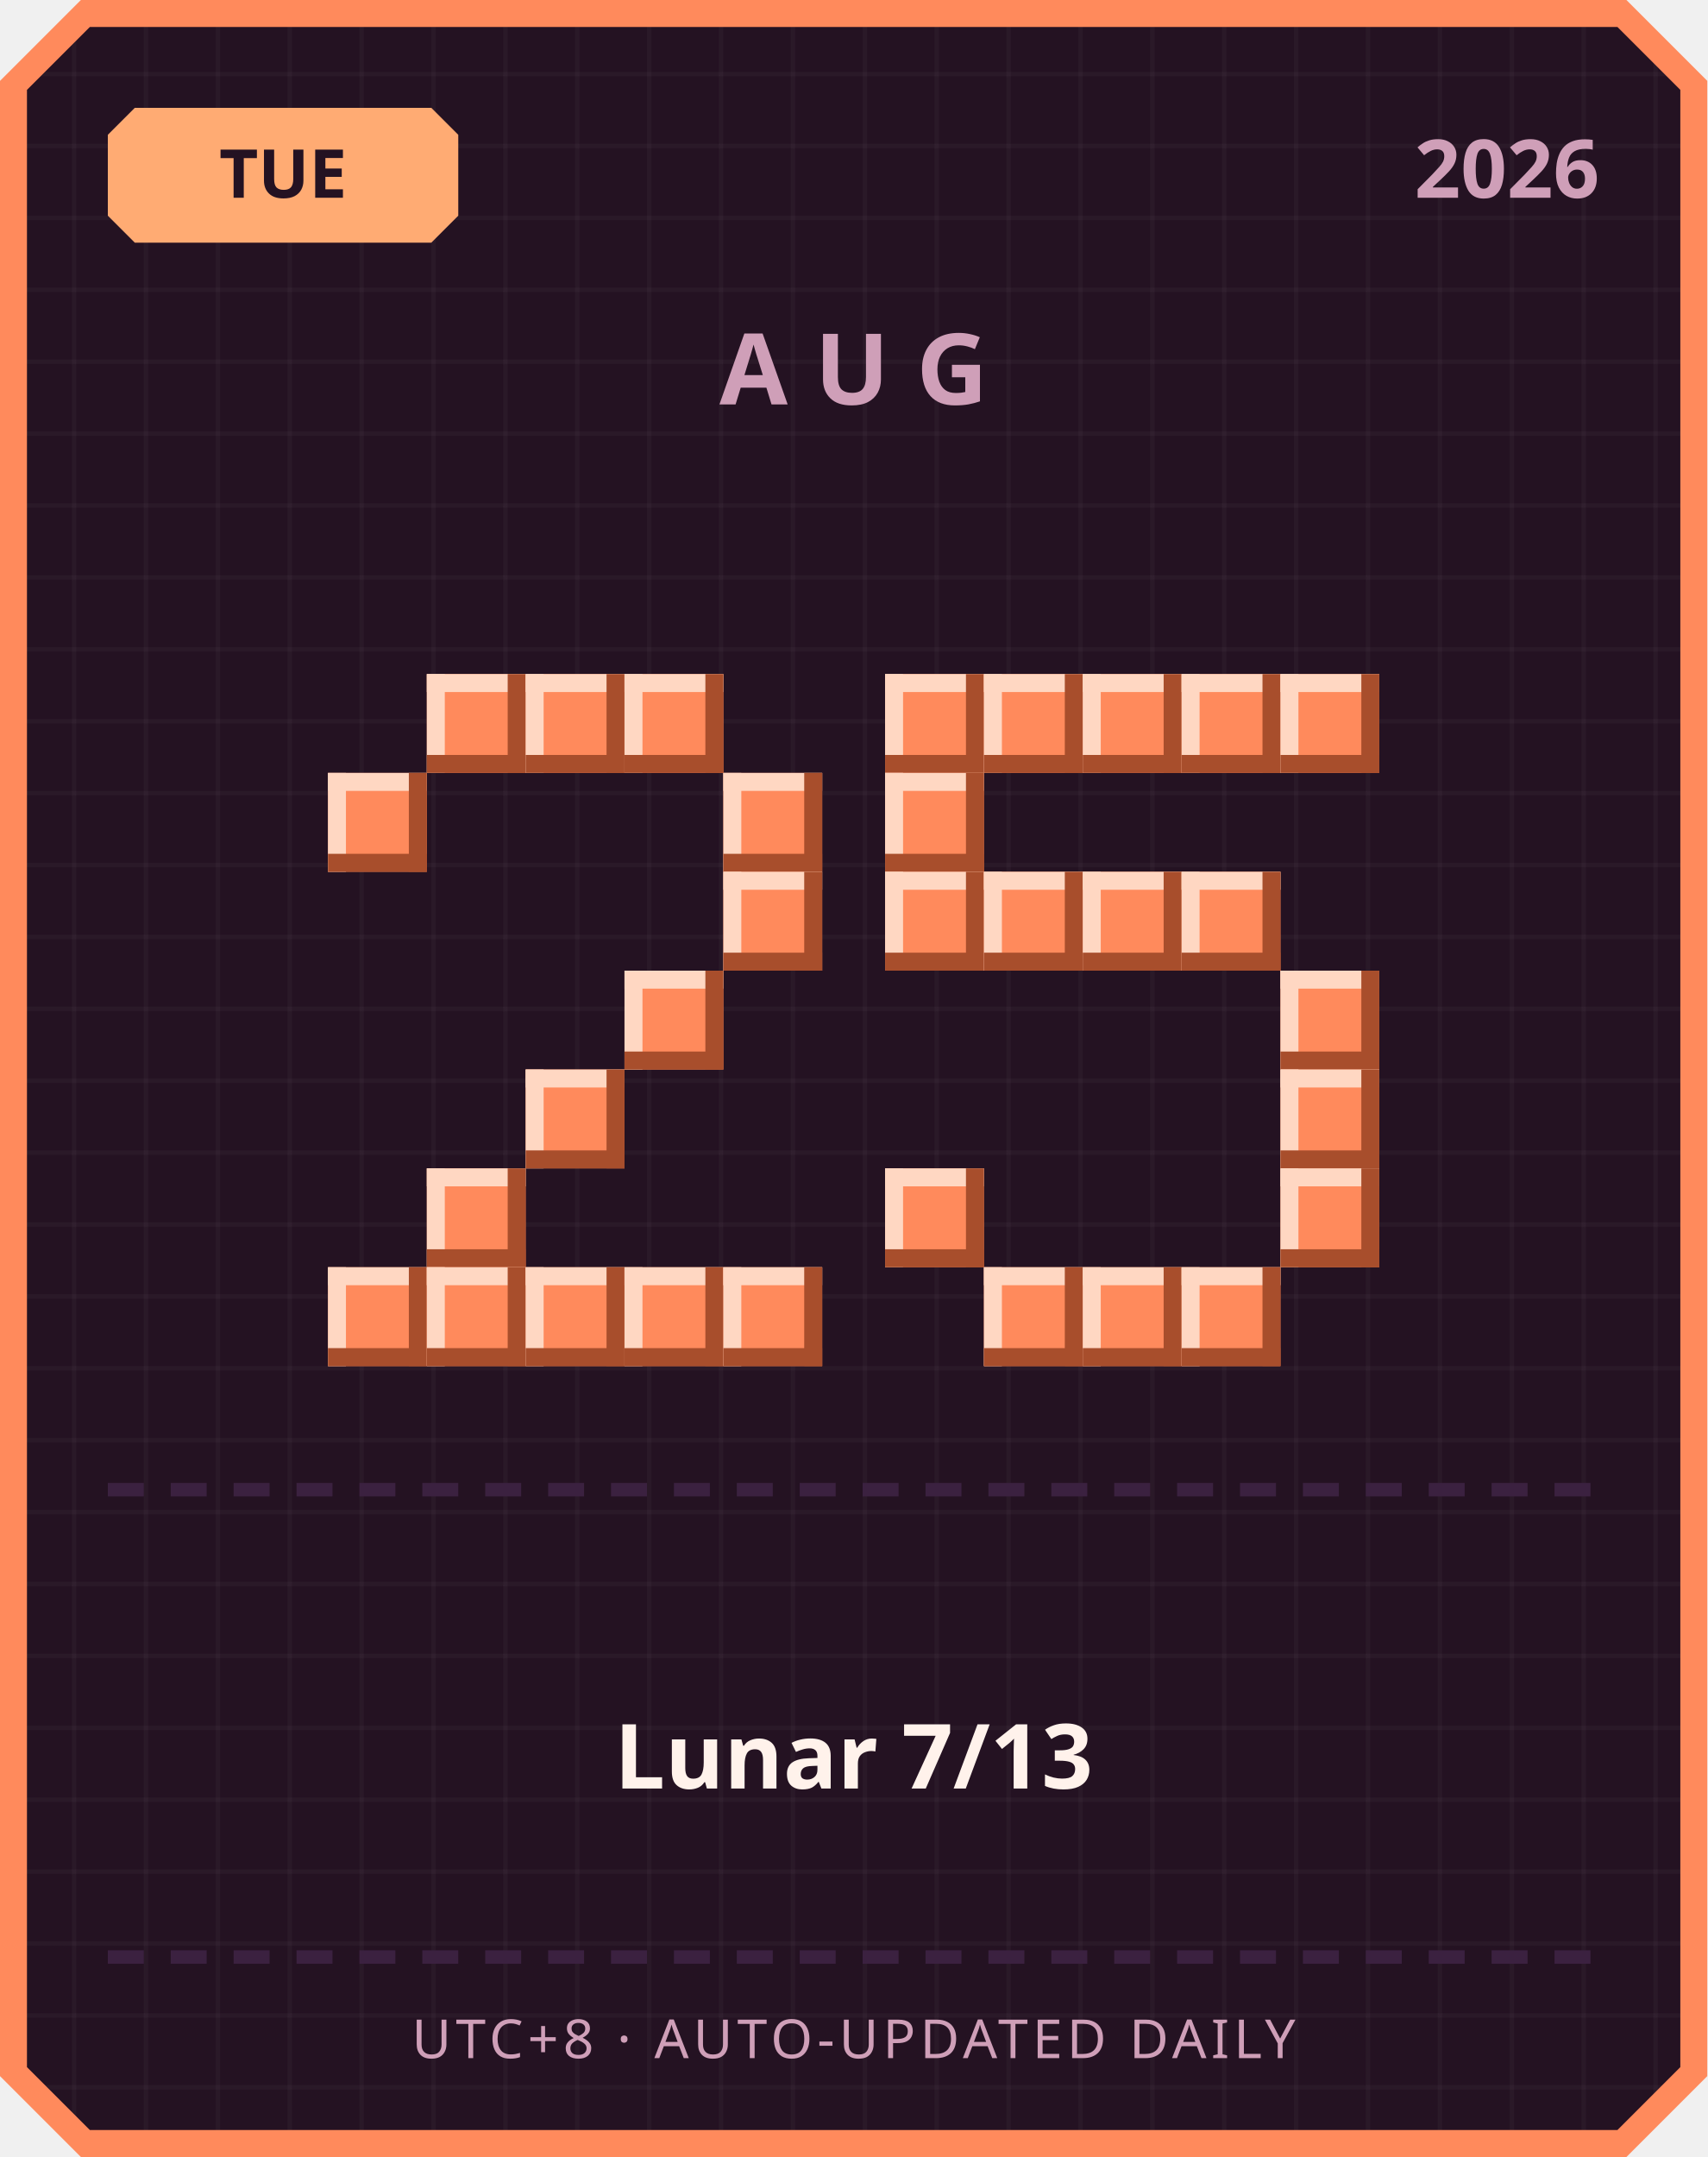
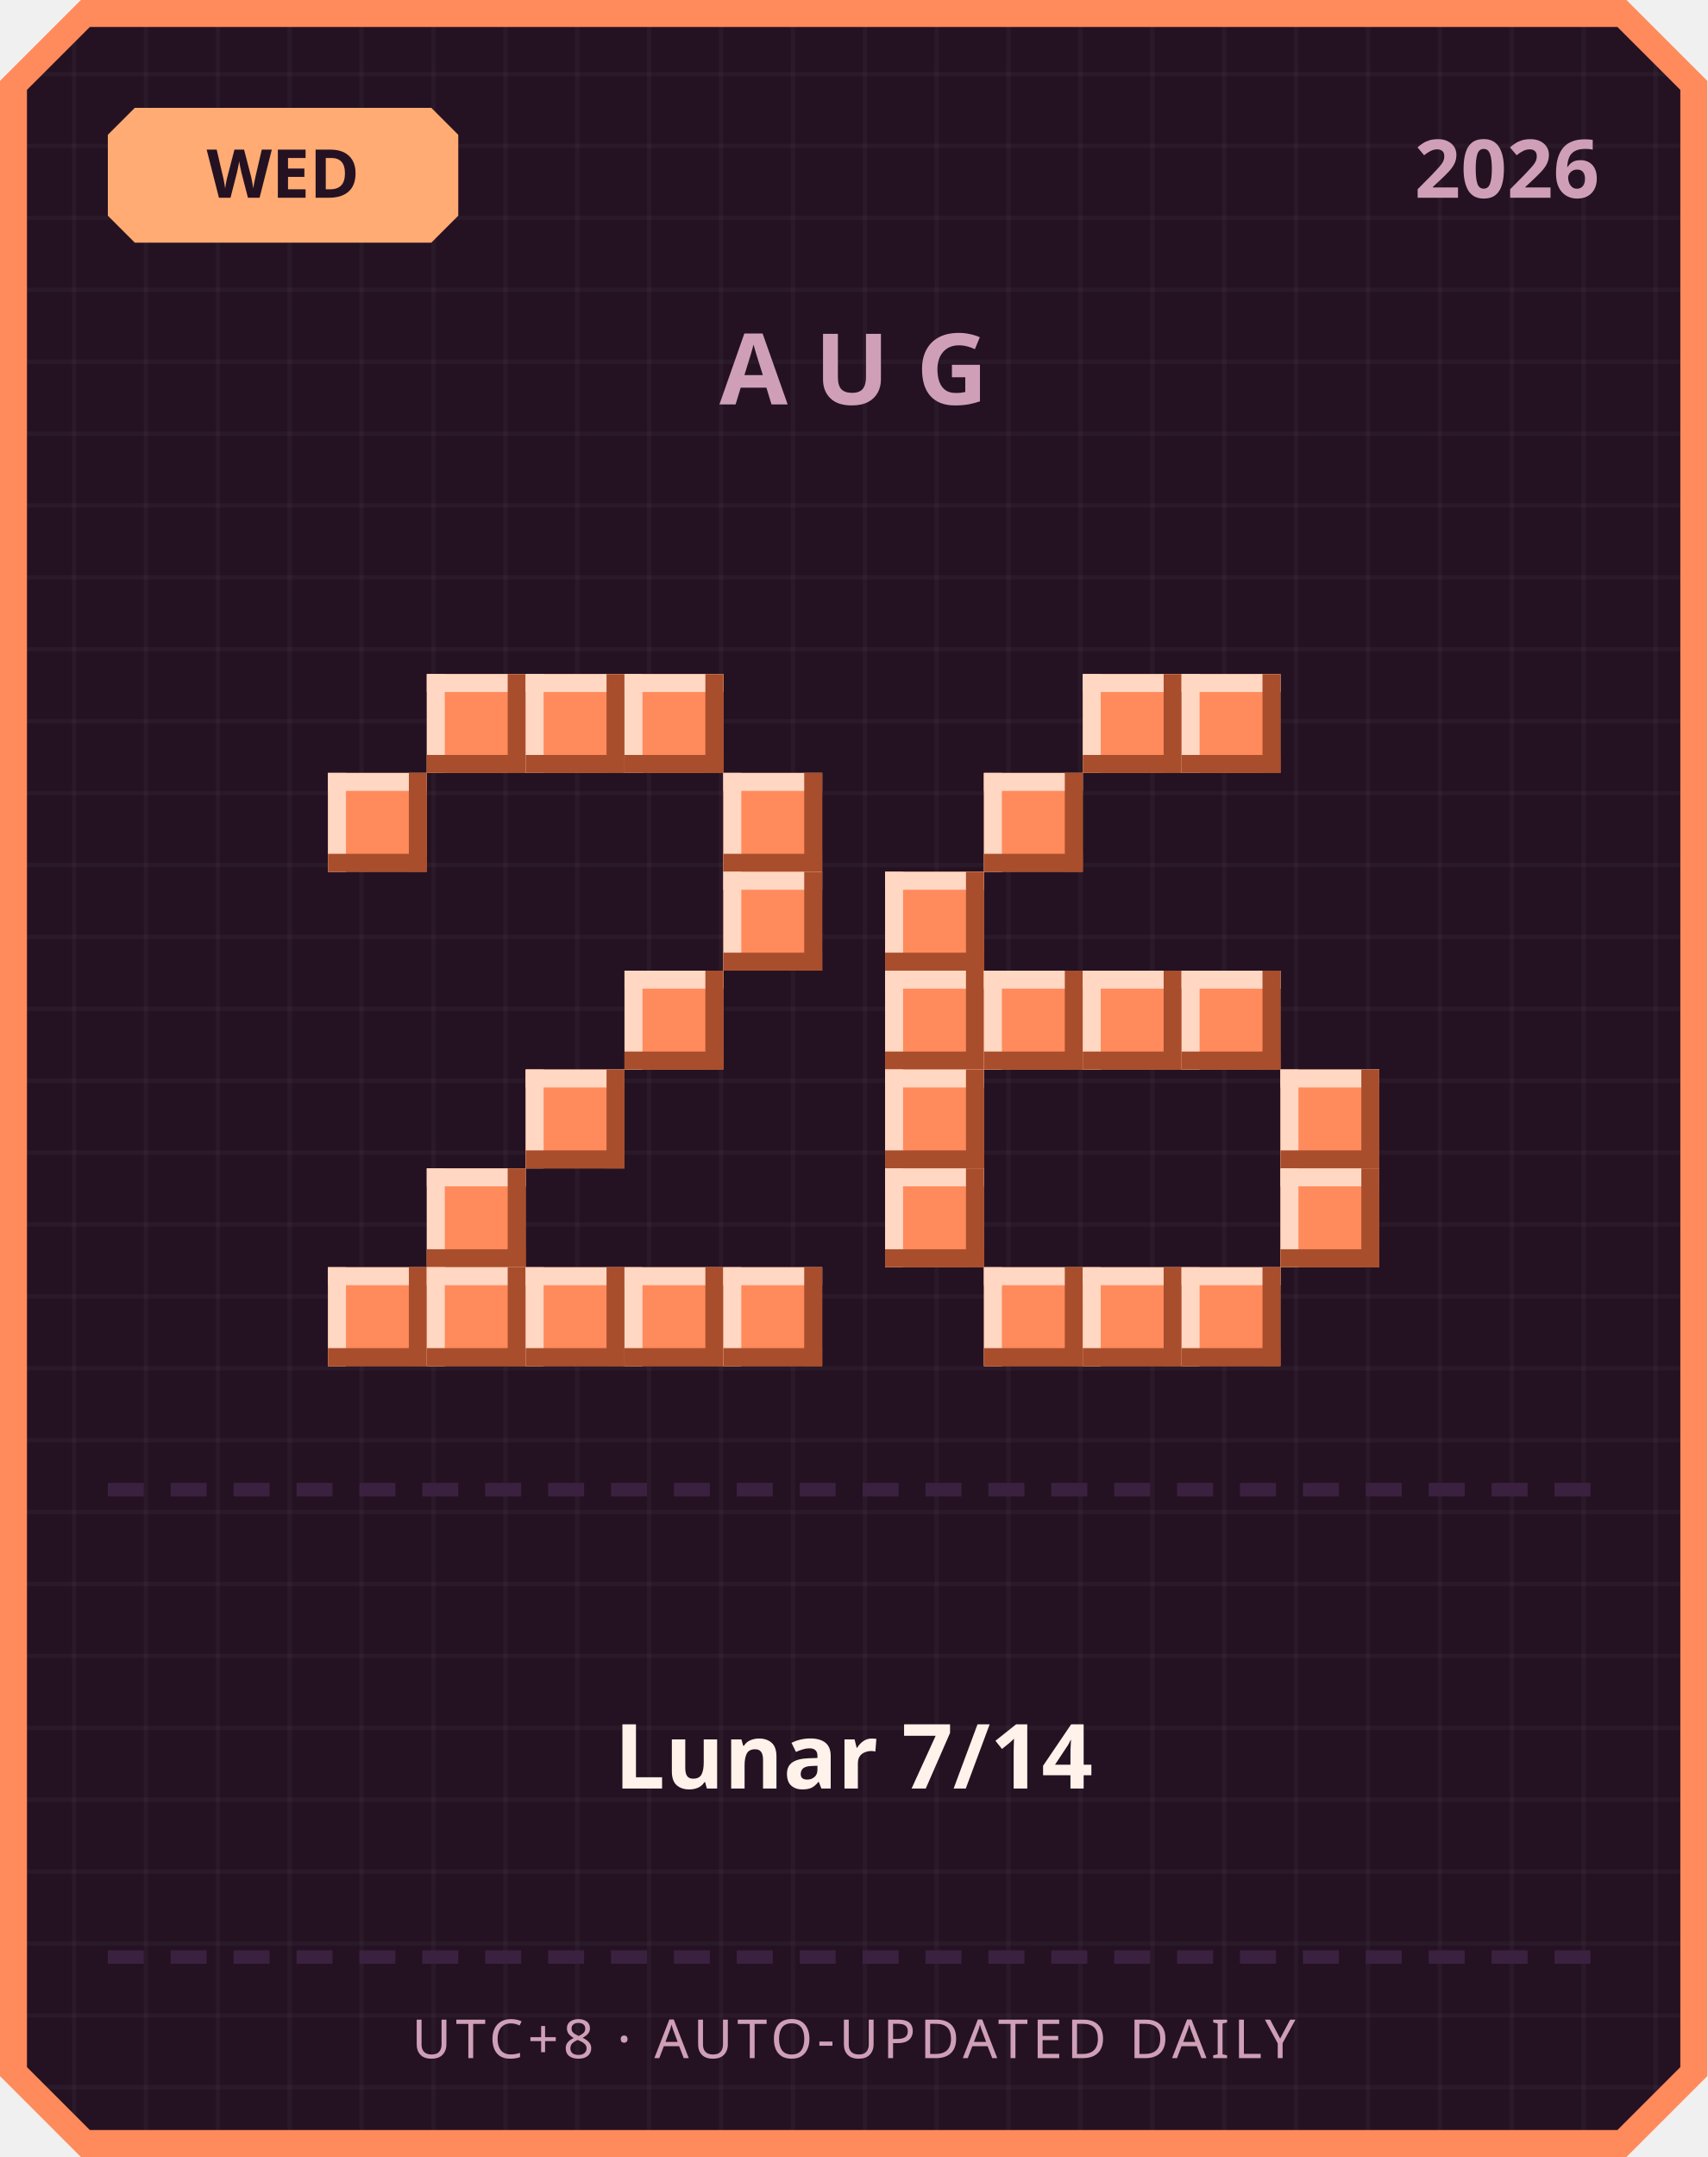
<svg xmlns="http://www.w3.org/2000/svg" width="380" height="480" viewBox="0 0 380 480">
  <defs>
    <pattern id="grid" width="16" height="16" patternUnits="userSpaceOnUse">
      <rect width="16" height="16" fill="#241222" />
      <rect width="1" height="16" fill="#ffffff" opacity="0.03" />
      <rect width="16" height="1" fill="#ffffff" opacity="0.03" />
    </pattern>
  </defs>
  <path d="M 18,0 L 362,0 L 380,18 L 380,462 L 362,480 L 18,480 L 0,462 L 0,18 Z" fill="#ff8a5c" />
  <path d="M 20,6 L 360,6 L 374,20 L 374,460 L 360,474 L 20,474 L 6,460 L 6,20 Z" fill="url(#grid)" />
  <path d="M 30,24 L 96,24 L 102,30 L 102,48 L 96,54 L 30,54 L 24,48 L 24,30 Z" fill="#ffab73" />
-   <text x="63" y="44" text-anchor="middle" font-family="'Segoe UI', sans-serif" font-size="15" font-weight="700" fill="#241222">TUE</text>
+   <text x="63" y="44" text-anchor="middle" font-family="'Segoe UI', sans-serif" font-size="15" font-weight="700" fill="#241222">WED</text>
  <text x="356" y="44" text-anchor="end" font-family="'Segoe UI', sans-serif" font-size="18" font-weight="700" fill="#cf9fb8">2026</text>
  <text x="190" y="90" text-anchor="middle" font-family="'Segoe UI', sans-serif" font-size="22" font-weight="700" letter-spacing="6" fill="#cf9fb8">AUG</text>
  <rect x="95" y="150" width="22" height="22" fill="#ff8a5c" />
  <rect x="95" y="150" width="22" height="4" fill="#ffd7c2" />
  <rect x="95" y="150" width="4" height="22" fill="#ffd7c2" />
  <rect x="95" y="168" width="22" height="4" fill="#a84e2c" />
  <rect x="113" y="150" width="4" height="22" fill="#a84e2c" />
  <rect x="117" y="150" width="22" height="22" fill="#ff8a5c" />
  <rect x="117" y="150" width="22" height="4" fill="#ffd7c2" />
  <rect x="117" y="150" width="4" height="22" fill="#ffd7c2" />
  <rect x="117" y="168" width="22" height="4" fill="#a84e2c" />
  <rect x="135" y="150" width="4" height="22" fill="#a84e2c" />
  <rect x="139" y="150" width="22" height="22" fill="#ff8a5c" />
  <rect x="139" y="150" width="22" height="4" fill="#ffd7c2" />
  <rect x="139" y="150" width="4" height="22" fill="#ffd7c2" />
  <rect x="139" y="168" width="22" height="4" fill="#a84e2c" />
  <rect x="157" y="150" width="4" height="22" fill="#a84e2c" />
  <rect x="73" y="172" width="22" height="22" fill="#ff8a5c" />
  <rect x="73" y="172" width="22" height="4" fill="#ffd7c2" />
  <rect x="73" y="172" width="4" height="22" fill="#ffd7c2" />
  <rect x="73" y="190" width="22" height="4" fill="#a84e2c" />
  <rect x="91" y="172" width="4" height="22" fill="#a84e2c" />
  <rect x="161" y="172" width="22" height="22" fill="#ff8a5c" />
  <rect x="161" y="172" width="22" height="4" fill="#ffd7c2" />
  <rect x="161" y="172" width="4" height="22" fill="#ffd7c2" />
  <rect x="161" y="190" width="22" height="4" fill="#a84e2c" />
  <rect x="179" y="172" width="4" height="22" fill="#a84e2c" />
  <rect x="161" y="194" width="22" height="22" fill="#ff8a5c" />
  <rect x="161" y="194" width="22" height="4" fill="#ffd7c2" />
  <rect x="161" y="194" width="4" height="22" fill="#ffd7c2" />
  <rect x="161" y="212" width="22" height="4" fill="#a84e2c" />
  <rect x="179" y="194" width="4" height="22" fill="#a84e2c" />
  <rect x="139" y="216" width="22" height="22" fill="#ff8a5c" />
  <rect x="139" y="216" width="22" height="4" fill="#ffd7c2" />
  <rect x="139" y="216" width="4" height="22" fill="#ffd7c2" />
  <rect x="139" y="234" width="22" height="4" fill="#a84e2c" />
  <rect x="157" y="216" width="4" height="22" fill="#a84e2c" />
  <rect x="117" y="238" width="22" height="22" fill="#ff8a5c" />
  <rect x="117" y="238" width="22" height="4" fill="#ffd7c2" />
  <rect x="117" y="238" width="4" height="22" fill="#ffd7c2" />
  <rect x="117" y="256" width="22" height="4" fill="#a84e2c" />
  <rect x="135" y="238" width="4" height="22" fill="#a84e2c" />
  <rect x="95" y="260" width="22" height="22" fill="#ff8a5c" />
  <rect x="95" y="260" width="22" height="4" fill="#ffd7c2" />
  <rect x="95" y="260" width="4" height="22" fill="#ffd7c2" />
  <rect x="95" y="278" width="22" height="4" fill="#a84e2c" />
  <rect x="113" y="260" width="4" height="22" fill="#a84e2c" />
  <rect x="73" y="282" width="22" height="22" fill="#ff8a5c" />
  <rect x="73" y="282" width="22" height="4" fill="#ffd7c2" />
  <rect x="73" y="282" width="4" height="22" fill="#ffd7c2" />
  <rect x="73" y="300" width="22" height="4" fill="#a84e2c" />
  <rect x="91" y="282" width="4" height="22" fill="#a84e2c" />
  <rect x="95" y="282" width="22" height="22" fill="#ff8a5c" />
  <rect x="95" y="282" width="22" height="4" fill="#ffd7c2" />
  <rect x="95" y="282" width="4" height="22" fill="#ffd7c2" />
  <rect x="95" y="300" width="22" height="4" fill="#a84e2c" />
  <rect x="113" y="282" width="4" height="22" fill="#a84e2c" />
  <rect x="117" y="282" width="22" height="22" fill="#ff8a5c" />
  <rect x="117" y="282" width="22" height="4" fill="#ffd7c2" />
  <rect x="117" y="282" width="4" height="22" fill="#ffd7c2" />
  <rect x="117" y="300" width="22" height="4" fill="#a84e2c" />
  <rect x="135" y="282" width="4" height="22" fill="#a84e2c" />
  <rect x="139" y="282" width="22" height="22" fill="#ff8a5c" />
  <rect x="139" y="282" width="22" height="4" fill="#ffd7c2" />
  <rect x="139" y="282" width="4" height="22" fill="#ffd7c2" />
  <rect x="139" y="300" width="22" height="4" fill="#a84e2c" />
  <rect x="157" y="282" width="4" height="22" fill="#a84e2c" />
  <rect x="161" y="282" width="22" height="22" fill="#ff8a5c" />
  <rect x="161" y="282" width="22" height="4" fill="#ffd7c2" />
  <rect x="161" y="282" width="4" height="22" fill="#ffd7c2" />
  <rect x="161" y="300" width="22" height="4" fill="#a84e2c" />
  <rect x="179" y="282" width="4" height="22" fill="#a84e2c" />
-   <rect x="197" y="150" width="22" height="22" fill="#ff8a5c" />
-   <rect x="197" y="150" width="22" height="4" fill="#ffd7c2" />
-   <rect x="197" y="150" width="4" height="22" fill="#ffd7c2" />
-   <rect x="197" y="168" width="22" height="4" fill="#a84e2c" />
-   <rect x="215" y="150" width="4" height="22" fill="#a84e2c" />
-   <rect x="219" y="150" width="22" height="22" fill="#ff8a5c" />
-   <rect x="219" y="150" width="22" height="4" fill="#ffd7c2" />
-   <rect x="219" y="150" width="4" height="22" fill="#ffd7c2" />
-   <rect x="219" y="168" width="22" height="4" fill="#a84e2c" />
-   <rect x="237" y="150" width="4" height="22" fill="#a84e2c" />
  <rect x="241" y="150" width="22" height="22" fill="#ff8a5c" />
  <rect x="241" y="150" width="22" height="4" fill="#ffd7c2" />
  <rect x="241" y="150" width="4" height="22" fill="#ffd7c2" />
  <rect x="241" y="168" width="22" height="4" fill="#a84e2c" />
  <rect x="259" y="150" width="4" height="22" fill="#a84e2c" />
  <rect x="263" y="150" width="22" height="22" fill="#ff8a5c" />
  <rect x="263" y="150" width="22" height="4" fill="#ffd7c2" />
  <rect x="263" y="150" width="4" height="22" fill="#ffd7c2" />
  <rect x="263" y="168" width="22" height="4" fill="#a84e2c" />
  <rect x="281" y="150" width="4" height="22" fill="#a84e2c" />
-   <rect x="285" y="150" width="22" height="22" fill="#ff8a5c" />
-   <rect x="285" y="150" width="22" height="4" fill="#ffd7c2" />
-   <rect x="285" y="150" width="4" height="22" fill="#ffd7c2" />
-   <rect x="285" y="168" width="22" height="4" fill="#a84e2c" />
-   <rect x="303" y="150" width="4" height="22" fill="#a84e2c" />
-   <rect x="197" y="172" width="22" height="22" fill="#ff8a5c" />
-   <rect x="197" y="172" width="22" height="4" fill="#ffd7c2" />
-   <rect x="197" y="172" width="4" height="22" fill="#ffd7c2" />
-   <rect x="197" y="190" width="22" height="4" fill="#a84e2c" />
-   <rect x="215" y="172" width="4" height="22" fill="#a84e2c" />
+   <rect x="219" y="172" width="22" height="22" fill="#ff8a5c" />
+   <rect x="219" y="172" width="22" height="4" fill="#ffd7c2" />
+   <rect x="219" y="172" width="4" height="22" fill="#ffd7c2" />
+   <rect x="219" y="190" width="22" height="4" fill="#a84e2c" />
+   <rect x="237" y="172" width="4" height="22" fill="#a84e2c" />
  <rect x="197" y="194" width="22" height="22" fill="#ff8a5c" />
  <rect x="197" y="194" width="22" height="4" fill="#ffd7c2" />
  <rect x="197" y="194" width="4" height="22" fill="#ffd7c2" />
  <rect x="197" y="212" width="22" height="4" fill="#a84e2c" />
  <rect x="215" y="194" width="4" height="22" fill="#a84e2c" />
-   <rect x="219" y="194" width="22" height="22" fill="#ff8a5c" />
-   <rect x="219" y="194" width="22" height="4" fill="#ffd7c2" />
-   <rect x="219" y="194" width="4" height="22" fill="#ffd7c2" />
-   <rect x="219" y="212" width="22" height="4" fill="#a84e2c" />
-   <rect x="237" y="194" width="4" height="22" fill="#a84e2c" />
-   <rect x="241" y="194" width="22" height="22" fill="#ff8a5c" />
-   <rect x="241" y="194" width="22" height="4" fill="#ffd7c2" />
-   <rect x="241" y="194" width="4" height="22" fill="#ffd7c2" />
-   <rect x="241" y="212" width="22" height="4" fill="#a84e2c" />
-   <rect x="259" y="194" width="4" height="22" fill="#a84e2c" />
-   <rect x="263" y="194" width="22" height="22" fill="#ff8a5c" />
-   <rect x="263" y="194" width="22" height="4" fill="#ffd7c2" />
-   <rect x="263" y="194" width="4" height="22" fill="#ffd7c2" />
-   <rect x="263" y="212" width="22" height="4" fill="#a84e2c" />
-   <rect x="281" y="194" width="4" height="22" fill="#a84e2c" />
-   <rect x="285" y="216" width="22" height="22" fill="#ff8a5c" />
-   <rect x="285" y="216" width="22" height="4" fill="#ffd7c2" />
-   <rect x="285" y="216" width="4" height="22" fill="#ffd7c2" />
-   <rect x="285" y="234" width="22" height="4" fill="#a84e2c" />
-   <rect x="303" y="216" width="4" height="22" fill="#a84e2c" />
+   <rect x="197" y="216" width="22" height="22" fill="#ff8a5c" />
+   <rect x="197" y="216" width="22" height="4" fill="#ffd7c2" />
+   <rect x="197" y="216" width="4" height="22" fill="#ffd7c2" />
+   <rect x="197" y="234" width="22" height="4" fill="#a84e2c" />
+   <rect x="215" y="216" width="4" height="22" fill="#a84e2c" />
+   <rect x="219" y="216" width="22" height="22" fill="#ff8a5c" />
+   <rect x="219" y="216" width="22" height="4" fill="#ffd7c2" />
+   <rect x="219" y="216" width="4" height="22" fill="#ffd7c2" />
+   <rect x="219" y="234" width="22" height="4" fill="#a84e2c" />
+   <rect x="237" y="216" width="4" height="22" fill="#a84e2c" />
+   <rect x="241" y="216" width="22" height="22" fill="#ff8a5c" />
+   <rect x="241" y="216" width="22" height="4" fill="#ffd7c2" />
+   <rect x="241" y="216" width="4" height="22" fill="#ffd7c2" />
+   <rect x="241" y="234" width="22" height="4" fill="#a84e2c" />
+   <rect x="259" y="216" width="4" height="22" fill="#a84e2c" />
+   <rect x="263" y="216" width="22" height="22" fill="#ff8a5c" />
+   <rect x="263" y="216" width="22" height="4" fill="#ffd7c2" />
+   <rect x="263" y="216" width="4" height="22" fill="#ffd7c2" />
+   <rect x="263" y="234" width="22" height="4" fill="#a84e2c" />
+   <rect x="281" y="216" width="4" height="22" fill="#a84e2c" />
+   <rect x="197" y="238" width="22" height="22" fill="#ff8a5c" />
+   <rect x="197" y="238" width="22" height="4" fill="#ffd7c2" />
+   <rect x="197" y="238" width="4" height="22" fill="#ffd7c2" />
+   <rect x="197" y="256" width="22" height="4" fill="#a84e2c" />
+   <rect x="215" y="238" width="4" height="22" fill="#a84e2c" />
  <rect x="285" y="238" width="22" height="22" fill="#ff8a5c" />
  <rect x="285" y="238" width="22" height="4" fill="#ffd7c2" />
  <rect x="285" y="238" width="4" height="22" fill="#ffd7c2" />
  <rect x="285" y="256" width="22" height="4" fill="#a84e2c" />
  <rect x="303" y="238" width="4" height="22" fill="#a84e2c" />
  <rect x="197" y="260" width="22" height="22" fill="#ff8a5c" />
  <rect x="197" y="260" width="22" height="4" fill="#ffd7c2" />
  <rect x="197" y="260" width="4" height="22" fill="#ffd7c2" />
  <rect x="197" y="278" width="22" height="4" fill="#a84e2c" />
  <rect x="215" y="260" width="4" height="22" fill="#a84e2c" />
  <rect x="285" y="260" width="22" height="22" fill="#ff8a5c" />
  <rect x="285" y="260" width="22" height="4" fill="#ffd7c2" />
  <rect x="285" y="260" width="4" height="22" fill="#ffd7c2" />
  <rect x="285" y="278" width="22" height="4" fill="#a84e2c" />
  <rect x="303" y="260" width="4" height="22" fill="#a84e2c" />
  <rect x="219" y="282" width="22" height="22" fill="#ff8a5c" />
  <rect x="219" y="282" width="22" height="4" fill="#ffd7c2" />
  <rect x="219" y="282" width="4" height="22" fill="#ffd7c2" />
  <rect x="219" y="300" width="22" height="4" fill="#a84e2c" />
  <rect x="237" y="282" width="4" height="22" fill="#a84e2c" />
  <rect x="241" y="282" width="22" height="22" fill="#ff8a5c" />
  <rect x="241" y="282" width="22" height="4" fill="#ffd7c2" />
  <rect x="241" y="282" width="4" height="22" fill="#ffd7c2" />
  <rect x="241" y="300" width="22" height="4" fill="#a84e2c" />
  <rect x="259" y="282" width="4" height="22" fill="#a84e2c" />
  <rect x="263" y="282" width="22" height="22" fill="#ff8a5c" />
  <rect x="263" y="282" width="22" height="4" fill="#ffd7c2" />
  <rect x="263" y="282" width="4" height="22" fill="#ffd7c2" />
  <rect x="263" y="300" width="22" height="4" fill="#a84e2c" />
  <rect x="281" y="282" width="4" height="22" fill="#a84e2c" />
  <rect x="24" y="330" width="8" height="3" fill="#3b2140" />
  <rect x="38" y="330" width="8" height="3" fill="#3b2140" />
  <rect x="52" y="330" width="8" height="3" fill="#3b2140" />
  <rect x="66" y="330" width="8" height="3" fill="#3b2140" />
  <rect x="80" y="330" width="8" height="3" fill="#3b2140" />
  <rect x="94" y="330" width="8" height="3" fill="#3b2140" />
  <rect x="108" y="330" width="8" height="3" fill="#3b2140" />
  <rect x="122" y="330" width="8" height="3" fill="#3b2140" />
  <rect x="136" y="330" width="8" height="3" fill="#3b2140" />
  <rect x="150" y="330" width="8" height="3" fill="#3b2140" />
  <rect x="164" y="330" width="8" height="3" fill="#3b2140" />
  <rect x="178" y="330" width="8" height="3" fill="#3b2140" />
  <rect x="192" y="330" width="8" height="3" fill="#3b2140" />
  <rect x="206" y="330" width="8" height="3" fill="#3b2140" />
  <rect x="220" y="330" width="8" height="3" fill="#3b2140" />
  <rect x="234" y="330" width="8" height="3" fill="#3b2140" />
  <rect x="248" y="330" width="8" height="3" fill="#3b2140" />
  <rect x="262" y="330" width="8" height="3" fill="#3b2140" />
  <rect x="276" y="330" width="8" height="3" fill="#3b2140" />
  <rect x="290" y="330" width="8" height="3" fill="#3b2140" />
  <rect x="304" y="330" width="8" height="3" fill="#3b2140" />
  <rect x="318" y="330" width="8" height="3" fill="#3b2140" />
  <rect x="332" y="330" width="8" height="3" fill="#3b2140" />
  <rect x="346" y="330" width="8" height="3" fill="#3b2140" />
-   <text x="190" y="398" text-anchor="middle" font-family="'Segoe UI', 'Microsoft JhengHei', sans-serif" font-size="20" font-weight="700" fill="#fff2eb">Lunar 7/13</text>
+   <text x="190" y="398" text-anchor="middle" font-family="'Segoe UI', 'Microsoft JhengHei', sans-serif" font-size="20" font-weight="700" fill="#fff2eb">Lunar 7/14</text>
  <rect x="24" y="434" width="8" height="3" fill="#3b2140" />
  <rect x="38" y="434" width="8" height="3" fill="#3b2140" />
  <rect x="52" y="434" width="8" height="3" fill="#3b2140" />
  <rect x="66" y="434" width="8" height="3" fill="#3b2140" />
  <rect x="80" y="434" width="8" height="3" fill="#3b2140" />
  <rect x="94" y="434" width="8" height="3" fill="#3b2140" />
  <rect x="108" y="434" width="8" height="3" fill="#3b2140" />
  <rect x="122" y="434" width="8" height="3" fill="#3b2140" />
  <rect x="136" y="434" width="8" height="3" fill="#3b2140" />
  <rect x="150" y="434" width="8" height="3" fill="#3b2140" />
  <rect x="164" y="434" width="8" height="3" fill="#3b2140" />
  <rect x="178" y="434" width="8" height="3" fill="#3b2140" />
  <rect x="192" y="434" width="8" height="3" fill="#3b2140" />
  <rect x="206" y="434" width="8" height="3" fill="#3b2140" />
  <rect x="220" y="434" width="8" height="3" fill="#3b2140" />
  <rect x="234" y="434" width="8" height="3" fill="#3b2140" />
  <rect x="248" y="434" width="8" height="3" fill="#3b2140" />
  <rect x="262" y="434" width="8" height="3" fill="#3b2140" />
  <rect x="276" y="434" width="8" height="3" fill="#3b2140" />
  <rect x="290" y="434" width="8" height="3" fill="#3b2140" />
  <rect x="304" y="434" width="8" height="3" fill="#3b2140" />
  <rect x="318" y="434" width="8" height="3" fill="#3b2140" />
  <rect x="332" y="434" width="8" height="3" fill="#3b2140" />
  <rect x="346" y="434" width="8" height="3" fill="#3b2140" />
  <text x="190" y="458" text-anchor="middle" font-family="'Segoe UI', sans-serif" font-size="12" letter-spacing="1" fill="#cf9fb8">UTC+8 · AUTO-UPDATED DAILY</text>
</svg>
